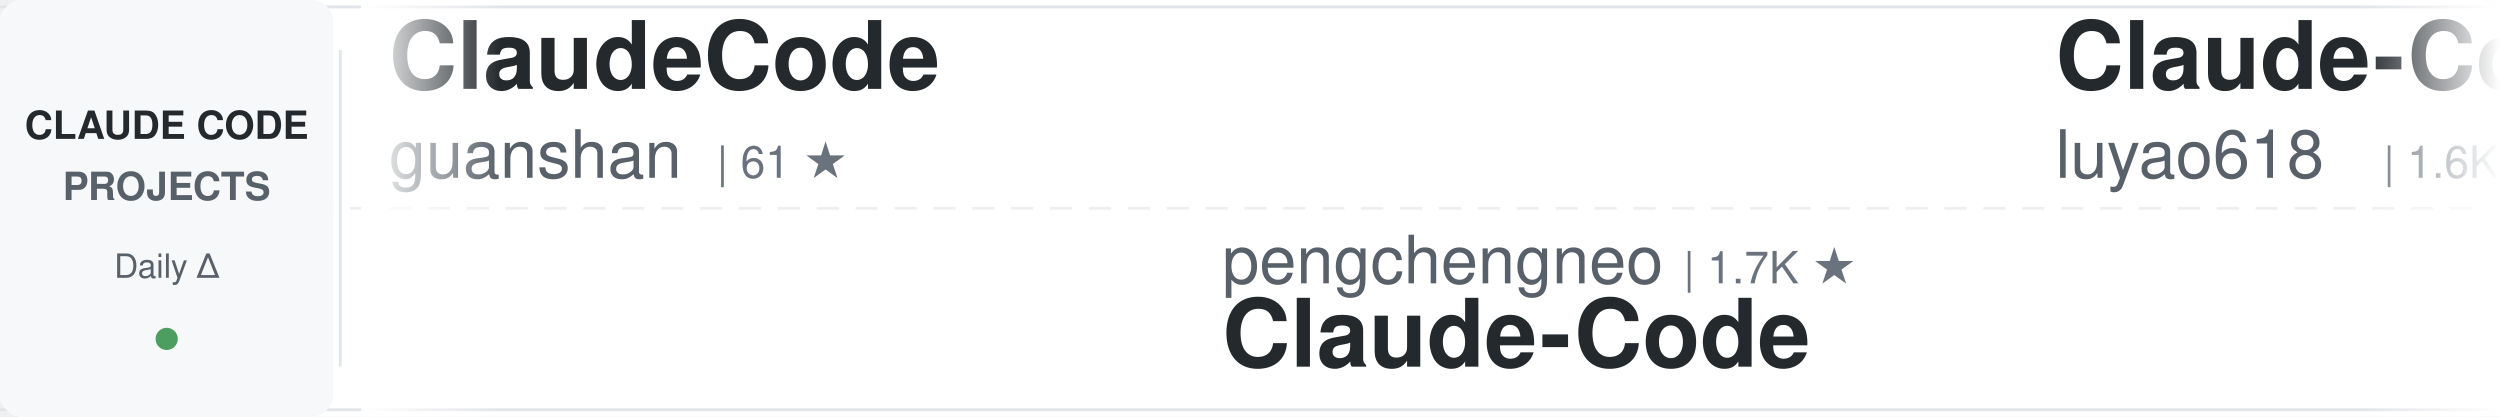
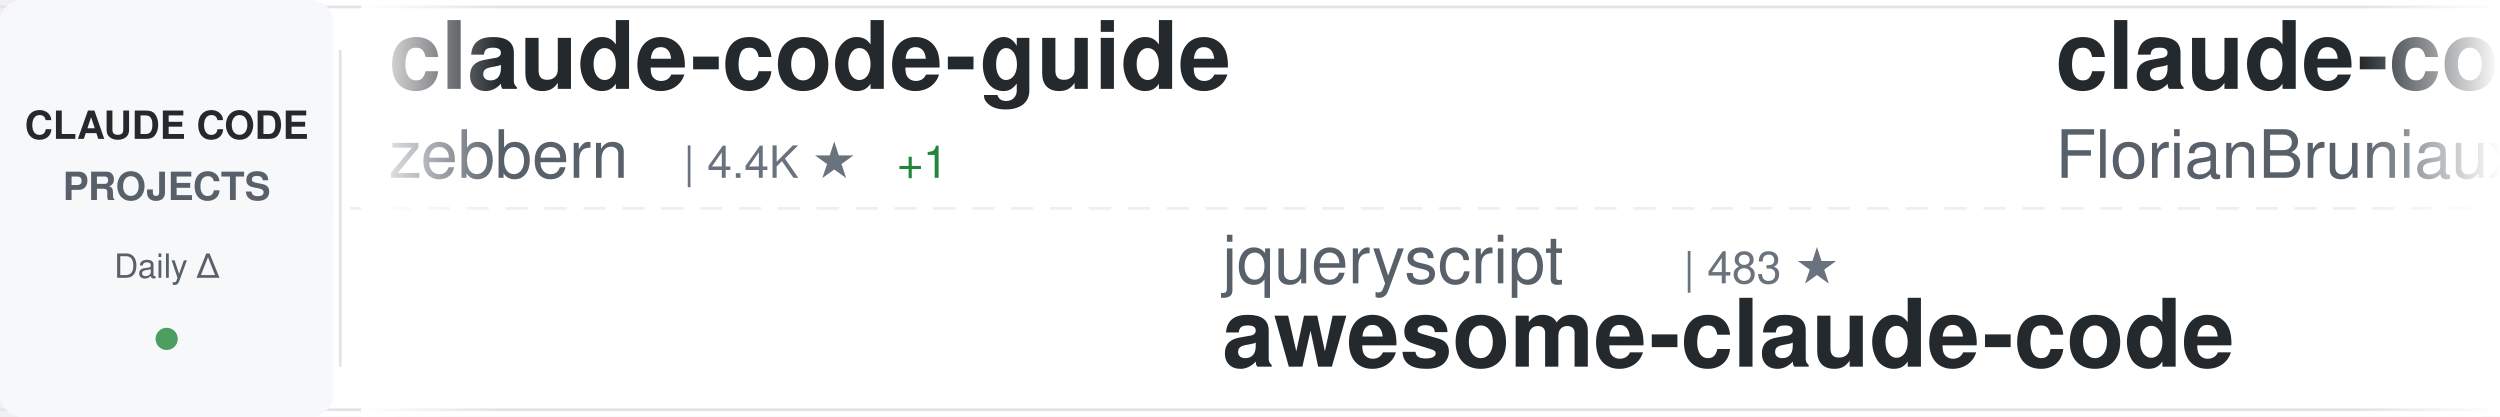
<svg xmlns="http://www.w3.org/2000/svg" width="900" height="150">
  <defs>
    <linearGradient id="awesomeLeftFade" x1="0%" y1="0%" x2="100%" y2="0%">
      <stop offset="0%" style="stop-color:#ffffff;stop-opacity:1" />
      <stop offset="100%" style="stop-color:#ffffff;stop-opacity:0" />
    </linearGradient>
    <linearGradient id="awesomeRightFade" x1="0%" y1="0%" x2="100%" y2="0%">
      <stop offset="0%" style="stop-color:#ffffff;stop-opacity:0" />
      <stop offset="100%" style="stop-color:#ffffff;stop-opacity:1" />
    </linearGradient>
  </defs>
  <rect width="900" height="150" fill="#ffffff" rx="8" />
  <rect x="0" y="2" width="900" height="1" fill="#e1e4e8" />
  <rect x="0" y="147" width="900" height="1" fill="#e1e4e8" />
  <line x1="0" y1="75" x2="900" y2="75" stroke="#e1e4e8" stroke-width="1" stroke-dasharray="8 6" opacity="0.6" />
  <rect x="0" y="0" width="120" height="150" fill="#f6f8fa" rx="8" />
  <text x="60" y="50" font-family="-apple-system, BlinkMacSystemFont, 'Segoe UI', Helvetica, Arial, sans-serif" font-size="14" font-weight="600" fill="#24292e" text-anchor="middle">CLAUDE CODE</text>
  <text x="60" y="72" font-family="-apple-system, BlinkMacSystemFont, 'Segoe UI', Helvetica, Arial, sans-serif" font-size="14" font-weight="600" fill="#586069" text-anchor="middle">PROJECTS</text>
  <text x="60" y="100" font-family="-apple-system, BlinkMacSystemFont, 'Segoe UI', Helvetica, Arial, sans-serif" font-size="12" font-weight="500" fill="#586069" text-anchor="middle">Daily Δ</text>
  <circle cx="60" cy="122" r="4" fill="#22863a" opacity="0.8" />
  <rect x="122" y="18" width="1" height="114" fill="#e1e4e8" />
  <clipPath id="awesomeTickerClip">
    <rect x="130" y="0" width="770" height="150" />
  </clipPath>
  <g clip-path="url(#awesomeTickerClip)">
    <g id="awesomeTickerItems">
      <animateTransform attributeName="transform" attributeType="XML" type="translate" from="0 0" to="-3000 0" dur="54s" repeatCount="indefinite" />
      <g transform="translate(0, 0)">
-         <text x="140" y="32" font-family="-apple-system, BlinkMacSystemFont, 'Segoe UI', Helvetica, Arial, sans-serif" font-size="34" font-weight="600" fill="#24292e">ClaudeCode</text>
-         <text x="140" y="64" font-family="-apple-system, BlinkMacSystemFont, 'Segoe UI', Helvetica, Arial, sans-serif" font-size="24" font-weight="400" fill="#586069">guanshan</text>
-         <text x="258" y="64" font-family="-apple-system, BlinkMacSystemFont, 'Segoe UI', Helvetica, Arial, sans-serif" font-size="16" font-weight="500" fill="#6a737d">| 61 ★</text>
+         <text x="140" y="32" font-family="-apple-system, BlinkMacSystemFont, 'Segoe UI', Helvetica, Arial, sans-serif" font-size="34" font-weight="600" fill="#24292e">claude-code-guide</text>
+         <text x="140" y="64" font-family="-apple-system, BlinkMacSystemFont, 'Segoe UI', Helvetica, Arial, sans-serif" font-size="24" font-weight="400" fill="#586069">zebbern</text>
+         <text x="246" y="64" font-family="-apple-system, BlinkMacSystemFont, 'Segoe UI', Helvetica, Arial, sans-serif" font-size="16" font-weight="500" fill="#6a737d">| 4.4K ★</text>
+         <text x="323" y="64" font-family="-apple-system, BlinkMacSystemFont, 'Segoe UI', Helvetica, Arial, sans-serif" font-size="16" font-weight="500" fill="#22863a"> +1</text>
      </g>
      <g transform="translate(300, 0)">
-         <text x="140" y="102" font-family="-apple-system, BlinkMacSystemFont, 'Segoe UI', Helvetica, Arial, sans-serif" font-size="24" font-weight="400" fill="#586069">pengchengneo</text>
-         <text x="306" y="102" font-family="-apple-system, BlinkMacSystemFont, 'Segoe UI', Helvetica, Arial, sans-serif" font-size="16" font-weight="500" fill="#6a737d">| 1.7K ★</text>
-         <text x="140" y="132" font-family="-apple-system, BlinkMacSystemFont, 'Segoe UI', Helvetica, Arial, sans-serif" font-size="34" font-weight="600" fill="#24292e">Claude-Code</text>
+         <text x="140" y="102" font-family="-apple-system, BlinkMacSystemFont, 'Segoe UI', Helvetica, Arial, sans-serif" font-size="24" font-weight="400" fill="#586069">jqueryscript</text>
+         <text x="306" y="102" font-family="-apple-system, BlinkMacSystemFont, 'Segoe UI', Helvetica, Arial, sans-serif" font-size="16" font-weight="500" fill="#6a737d">| 483 ★</text>
+         <text x="140" y="132" font-family="-apple-system, BlinkMacSystemFont, 'Segoe UI', Helvetica, Arial, sans-serif" font-size="34" font-weight="600" fill="#24292e">awesome-claude-code</text>
      </g>
      <g transform="translate(600, 0)">
-         <text x="140" y="32" font-family="-apple-system, BlinkMacSystemFont, 'Segoe UI', Helvetica, Arial, sans-serif" font-size="34" font-weight="600" fill="#24292e">Claude-Code-Source-Study</text>
-         <text x="140" y="64" font-family="-apple-system, BlinkMacSystemFont, 'Segoe UI', Helvetica, Arial, sans-serif" font-size="24" font-weight="400" fill="#586069">luyao618</text>
-         <text x="258" y="64" font-family="-apple-system, BlinkMacSystemFont, 'Segoe UI', Helvetica, Arial, sans-serif" font-size="16" font-weight="500" fill="#6a737d">| 1.6K ★</text>
+         <text x="140" y="32" font-family="-apple-system, BlinkMacSystemFont, 'Segoe UI', Helvetica, Arial, sans-serif" font-size="34" font-weight="600" fill="#24292e">claude-code-ultimate-gui...</text>
+         <text x="140" y="64" font-family="-apple-system, BlinkMacSystemFont, 'Segoe UI', Helvetica, Arial, sans-serif" font-size="24" font-weight="400" fill="#586069">FlorianBruniaux</text>
+         <text x="342" y="64" font-family="-apple-system, BlinkMacSystemFont, 'Segoe UI', Helvetica, Arial, sans-serif" font-size="16" font-weight="500" fill="#6a737d">| 5.6K ★</text>
      </g>
      <g transform="translate(900, 0)">
+         <text x="140" y="102" font-family="-apple-system, BlinkMacSystemFont, 'Segoe UI', Helvetica, Arial, sans-serif" font-size="24" font-weight="400" fill="#586069">Cranot</text>
+         <text x="234" y="102" font-family="-apple-system, BlinkMacSystemFont, 'Segoe UI', Helvetica, Arial, sans-serif" font-size="16" font-weight="500" fill="#6a737d">| 2.9K ★</text>
+         <text x="140" y="132" font-family="-apple-system, BlinkMacSystemFont, 'Segoe UI', Helvetica, Arial, sans-serif" font-size="34" font-weight="600" fill="#24292e">claude-code-guide</text>
+       </g>
+       <g transform="translate(1200, 0)">
+         <text x="140" y="32" font-family="-apple-system, BlinkMacSystemFont, 'Segoe UI', Helvetica, Arial, sans-serif" font-size="34" font-weight="600" fill="#24292e">claude-code-harness</text>
+         <text x="140" y="64" font-family="-apple-system, BlinkMacSystemFont, 'Segoe UI', Helvetica, Arial, sans-serif" font-size="24" font-weight="400" fill="#586069">Chachamaru127</text>
+         <text x="318" y="64" font-family="-apple-system, BlinkMacSystemFont, 'Segoe UI', Helvetica, Arial, sans-serif" font-size="16" font-weight="500" fill="#6a737d">| 3.0K ★</text>
+         <text x="395" y="64" font-family="-apple-system, BlinkMacSystemFont, 'Segoe UI', Helvetica, Arial, sans-serif" font-size="16" font-weight="500" fill="#22863a"> +1</text>
+       </g>
+       <g transform="translate(1500, 0)">
        <text x="140" y="102" font-family="-apple-system, BlinkMacSystemFont, 'Segoe UI', Helvetica, Arial, sans-serif" font-size="24" font-weight="400" fill="#586069">huangserva</text>
        <text x="282" y="102" font-family="-apple-system, BlinkMacSystemFont, 'Segoe UI', Helvetica, Arial, sans-serif" font-size="16" font-weight="500" fill="#6a737d">| 621 ★</text>
        <text x="140" y="132" font-family="-apple-system, BlinkMacSystemFont, 'Segoe UI', Helvetica, Arial, sans-serif" font-size="34" font-weight="600" fill="#24292e">claude-code-cli</text>
      </g>
-       <g transform="translate(1200, 0)">
-         <text x="140" y="32" font-family="-apple-system, BlinkMacSystemFont, 'Segoe UI', Helvetica, Arial, sans-serif" font-size="34" font-weight="600" fill="#24292e">free-claude-code</text>
-         <text x="140" y="64" font-family="-apple-system, BlinkMacSystemFont, 'Segoe UI', Helvetica, Arial, sans-serif" font-size="24" font-weight="400" fill="#586069">Alishahryar1</text>
-         <text x="306" y="64" font-family="-apple-system, BlinkMacSystemFont, 'Segoe UI', Helvetica, Arial, sans-serif" font-size="16" font-weight="500" fill="#6a737d">| 43.2K ★</text>
-         <text x="392" y="64" font-family="-apple-system, BlinkMacSystemFont, 'Segoe UI', Helvetica, Arial, sans-serif" font-size="16" font-weight="500" fill="#22863a"> +8</text>
-       </g>
-       <g transform="translate(1500, 0)">
-         <text x="140" y="102" font-family="-apple-system, BlinkMacSystemFont, 'Segoe UI', Helvetica, Arial, sans-serif" font-size="24" font-weight="400" fill="#586069">feiskyer</text>
-         <text x="258" y="102" font-family="-apple-system, BlinkMacSystemFont, 'Segoe UI', Helvetica, Arial, sans-serif" font-size="16" font-weight="500" fill="#6a737d">| 1.6K ★</text>
-         <text x="140" y="132" font-family="-apple-system, BlinkMacSystemFont, 'Segoe UI', Helvetica, Arial, sans-serif" font-size="34" font-weight="600" fill="#24292e">claude-code-settings</text>
-       </g>
      <g transform="translate(1800, 0)">
-         <text x="140" y="32" font-family="-apple-system, BlinkMacSystemFont, 'Segoe UI', Helvetica, Arial, sans-serif" font-size="34" font-weight="600" fill="#24292e">claude-code-analysis</text>
-         <text x="140" y="64" font-family="-apple-system, BlinkMacSystemFont, 'Segoe UI', Helvetica, Arial, sans-serif" font-size="24" font-weight="400" fill="#586069">liuup</text>
-         <text x="222" y="64" font-family="-apple-system, BlinkMacSystemFont, 'Segoe UI', Helvetica, Arial, sans-serif" font-size="16" font-weight="500" fill="#6a737d">| 3.7K ★</text>
-         <text x="299" y="64" font-family="-apple-system, BlinkMacSystemFont, 'Segoe UI', Helvetica, Arial, sans-serif" font-size="16" font-weight="500" fill="#22863a"> +1</text>
+         <text x="140" y="32" font-family="-apple-system, BlinkMacSystemFont, 'Segoe UI', Helvetica, Arial, sans-serif" font-size="34" font-weight="600" fill="#24292e">claude-code-templates</text>
+         <text x="140" y="64" font-family="-apple-system, BlinkMacSystemFont, 'Segoe UI', Helvetica, Arial, sans-serif" font-size="24" font-weight="400" fill="#586069">davila7</text>
+         <text x="246" y="64" font-family="-apple-system, BlinkMacSystemFont, 'Segoe UI', Helvetica, Arial, sans-serif" font-size="16" font-weight="500" fill="#6a737d">| 30.0K ★</text>
      </g>
      <g transform="translate(2100, 0)">
-         <text x="140" y="102" font-family="-apple-system, BlinkMacSystemFont, 'Segoe UI', Helvetica, Arial, sans-serif" font-size="24" font-weight="400" fill="#586069">ykdojo</text>
-         <text x="234" y="102" font-family="-apple-system, BlinkMacSystemFont, 'Segoe UI', Helvetica, Arial, sans-serif" font-size="16" font-weight="500" fill="#6a737d">| 9.5K ★</text>
-         <text x="311" y="102" font-family="-apple-system, BlinkMacSystemFont, 'Segoe UI', Helvetica, Arial, sans-serif" font-size="16" font-weight="500" fill="#cb2431"> -1</text>
-         <text x="140" y="132" font-family="-apple-system, BlinkMacSystemFont, 'Segoe UI', Helvetica, Arial, sans-serif" font-size="34" font-weight="600" fill="#24292e">claude-code-tips</text>
+         <text x="140" y="102" font-family="-apple-system, BlinkMacSystemFont, 'Segoe UI', Helvetica, Arial, sans-serif" font-size="24" font-weight="400" fill="#586069">repowise-dev</text>
+         <text x="306" y="102" font-family="-apple-system, BlinkMacSystemFont, 'Segoe UI', Helvetica, Arial, sans-serif" font-size="16" font-weight="500" fill="#6a737d">| 1.2K ★</text>
+         <text x="140" y="132" font-family="-apple-system, BlinkMacSystemFont, 'Segoe UI', Helvetica, Arial, sans-serif" font-size="34" font-weight="600" fill="#24292e">claude-code-prompts</text>
      </g>
      <g transform="translate(2400, 0)">
-         <text x="140" y="32" font-family="-apple-system, BlinkMacSystemFont, 'Segoe UI', Helvetica, Arial, sans-serif" font-size="34" font-weight="600" fill="#24292e">claude-code-rev</text>
-         <text x="140" y="64" font-family="-apple-system, BlinkMacSystemFont, 'Segoe UI', Helvetica, Arial, sans-serif" font-size="24" font-weight="400" fill="#586069">oboard</text>
-         <text x="234" y="64" font-family="-apple-system, BlinkMacSystemFont, 'Segoe UI', Helvetica, Arial, sans-serif" font-size="16" font-weight="500" fill="#6a737d">| 3.3K ★</text>
-         <text x="311" y="64" font-family="-apple-system, BlinkMacSystemFont, 'Segoe UI', Helvetica, Arial, sans-serif" font-size="16" font-weight="500" fill="#22863a"> +1</text>
+         <text x="140" y="32" font-family="-apple-system, BlinkMacSystemFont, 'Segoe UI', Helvetica, Arial, sans-serif" font-size="34" font-weight="600" fill="#24292e">Auto-claude-code-researc...</text>
+         <text x="140" y="64" font-family="-apple-system, BlinkMacSystemFont, 'Segoe UI', Helvetica, Arial, sans-serif" font-size="24" font-weight="400" fill="#586069">wanshuiyin</text>
+         <text x="282" y="64" font-family="-apple-system, BlinkMacSystemFont, 'Segoe UI', Helvetica, Arial, sans-serif" font-size="16" font-weight="500" fill="#6a737d">| 14.1K ★</text>
+         <text x="368" y="64" font-family="-apple-system, BlinkMacSystemFont, 'Segoe UI', Helvetica, Arial, sans-serif" font-size="16" font-weight="500" fill="#22863a"> +2</text>
      </g>
      <g transform="translate(2700, 0)">
-         <text x="140" y="102" font-family="-apple-system, BlinkMacSystemFont, 'Segoe UI', Helvetica, Arial, sans-serif" font-size="24" font-weight="400" fill="#586069">RichardAtCT</text>
-         <text x="294" y="102" font-family="-apple-system, BlinkMacSystemFont, 'Segoe UI', Helvetica, Arial, sans-serif" font-size="16" font-weight="500" fill="#6a737d">| 2.7K ★</text>
-         <text x="140" y="132" font-family="-apple-system, BlinkMacSystemFont, 'Segoe UI', Helvetica, Arial, sans-serif" font-size="34" font-weight="600" fill="#24292e">claude-code-telegram</text>
+         <text x="140" y="102" font-family="-apple-system, BlinkMacSystemFont, 'Segoe UI', Helvetica, Arial, sans-serif" font-size="24" font-weight="400" fill="#586069">multica-ai</text>
+         <text x="282" y="102" font-family="-apple-system, BlinkMacSystemFont, 'Segoe UI', Helvetica, Arial, sans-serif" font-size="16" font-weight="500" fill="#6a737d">| 198.4K ★</text>
+         <text x="377" y="102" font-family="-apple-system, BlinkMacSystemFont, 'Segoe UI', Helvetica, Arial, sans-serif" font-size="16" font-weight="500" fill="#22863a"> +39</text>
+         <text x="140" y="132" font-family="-apple-system, BlinkMacSystemFont, 'Segoe UI', Helvetica, Arial, sans-serif" font-size="34" font-weight="600" fill="#24292e">andrej-karpathy-skills</text>
      </g>
      <g transform="translate(3000, 0)">
-         <text x="140" y="32" font-family="-apple-system, BlinkMacSystemFont, 'Segoe UI', Helvetica, Arial, sans-serif" font-size="34" font-weight="600" fill="#24292e">ClaudeCode</text>
-         <text x="140" y="64" font-family="-apple-system, BlinkMacSystemFont, 'Segoe UI', Helvetica, Arial, sans-serif" font-size="24" font-weight="400" fill="#586069">guanshan</text>
-         <text x="258" y="64" font-family="-apple-system, BlinkMacSystemFont, 'Segoe UI', Helvetica, Arial, sans-serif" font-size="16" font-weight="500" fill="#6a737d">| 61 ★</text>
+         <text x="140" y="32" font-family="-apple-system, BlinkMacSystemFont, 'Segoe UI', Helvetica, Arial, sans-serif" font-size="34" font-weight="600" fill="#24292e">claude-code-guide</text>
+         <text x="140" y="64" font-family="-apple-system, BlinkMacSystemFont, 'Segoe UI', Helvetica, Arial, sans-serif" font-size="24" font-weight="400" fill="#586069">zebbern</text>
+         <text x="246" y="64" font-family="-apple-system, BlinkMacSystemFont, 'Segoe UI', Helvetica, Arial, sans-serif" font-size="16" font-weight="500" fill="#6a737d">| 4.4K ★</text>
+         <text x="323" y="64" font-family="-apple-system, BlinkMacSystemFont, 'Segoe UI', Helvetica, Arial, sans-serif" font-size="16" font-weight="500" fill="#22863a"> +1</text>
      </g>
      <g transform="translate(3300, 0)">
-         <text x="140" y="102" font-family="-apple-system, BlinkMacSystemFont, 'Segoe UI', Helvetica, Arial, sans-serif" font-size="24" font-weight="400" fill="#586069">pengchengneo</text>
-         <text x="306" y="102" font-family="-apple-system, BlinkMacSystemFont, 'Segoe UI', Helvetica, Arial, sans-serif" font-size="16" font-weight="500" fill="#6a737d">| 1.7K ★</text>
-         <text x="140" y="132" font-family="-apple-system, BlinkMacSystemFont, 'Segoe UI', Helvetica, Arial, sans-serif" font-size="34" font-weight="600" fill="#24292e">Claude-Code</text>
+         <text x="140" y="102" font-family="-apple-system, BlinkMacSystemFont, 'Segoe UI', Helvetica, Arial, sans-serif" font-size="24" font-weight="400" fill="#586069">jqueryscript</text>
+         <text x="306" y="102" font-family="-apple-system, BlinkMacSystemFont, 'Segoe UI', Helvetica, Arial, sans-serif" font-size="16" font-weight="500" fill="#6a737d">| 483 ★</text>
+         <text x="140" y="132" font-family="-apple-system, BlinkMacSystemFont, 'Segoe UI', Helvetica, Arial, sans-serif" font-size="34" font-weight="600" fill="#24292e">awesome-claude-code</text>
      </g>
      <g transform="translate(3600, 0)">
-         <text x="140" y="32" font-family="-apple-system, BlinkMacSystemFont, 'Segoe UI', Helvetica, Arial, sans-serif" font-size="34" font-weight="600" fill="#24292e">Claude-Code-Source-Study</text>
-         <text x="140" y="64" font-family="-apple-system, BlinkMacSystemFont, 'Segoe UI', Helvetica, Arial, sans-serif" font-size="24" font-weight="400" fill="#586069">luyao618</text>
-         <text x="258" y="64" font-family="-apple-system, BlinkMacSystemFont, 'Segoe UI', Helvetica, Arial, sans-serif" font-size="16" font-weight="500" fill="#6a737d">| 1.6K ★</text>
+         <text x="140" y="32" font-family="-apple-system, BlinkMacSystemFont, 'Segoe UI', Helvetica, Arial, sans-serif" font-size="34" font-weight="600" fill="#24292e">claude-code-ultimate-gui...</text>
+         <text x="140" y="64" font-family="-apple-system, BlinkMacSystemFont, 'Segoe UI', Helvetica, Arial, sans-serif" font-size="24" font-weight="400" fill="#586069">FlorianBruniaux</text>
+         <text x="342" y="64" font-family="-apple-system, BlinkMacSystemFont, 'Segoe UI', Helvetica, Arial, sans-serif" font-size="16" font-weight="500" fill="#6a737d">| 5.6K ★</text>
      </g>
      <g transform="translate(3900, 0)">
-         <text x="140" y="102" font-family="-apple-system, BlinkMacSystemFont, 'Segoe UI', Helvetica, Arial, sans-serif" font-size="24" font-weight="400" fill="#586069">huangserva</text>
-         <text x="282" y="102" font-family="-apple-system, BlinkMacSystemFont, 'Segoe UI', Helvetica, Arial, sans-serif" font-size="16" font-weight="500" fill="#6a737d">| 621 ★</text>
-         <text x="140" y="132" font-family="-apple-system, BlinkMacSystemFont, 'Segoe UI', Helvetica, Arial, sans-serif" font-size="34" font-weight="600" fill="#24292e">claude-code-cli</text>
+         <text x="140" y="102" font-family="-apple-system, BlinkMacSystemFont, 'Segoe UI', Helvetica, Arial, sans-serif" font-size="24" font-weight="400" fill="#586069">Cranot</text>
+         <text x="234" y="102" font-family="-apple-system, BlinkMacSystemFont, 'Segoe UI', Helvetica, Arial, sans-serif" font-size="16" font-weight="500" fill="#6a737d">| 2.9K ★</text>
+         <text x="140" y="132" font-family="-apple-system, BlinkMacSystemFont, 'Segoe UI', Helvetica, Arial, sans-serif" font-size="34" font-weight="600" fill="#24292e">claude-code-guide</text>
      </g>
    </g>
  </g>
  <rect x="130" y="0" width="50" height="150" fill="url(#awesomeLeftFade)" />
  <rect x="850" y="0" width="50" height="150" fill="url(#awesomeRightFade)" />
</svg>
